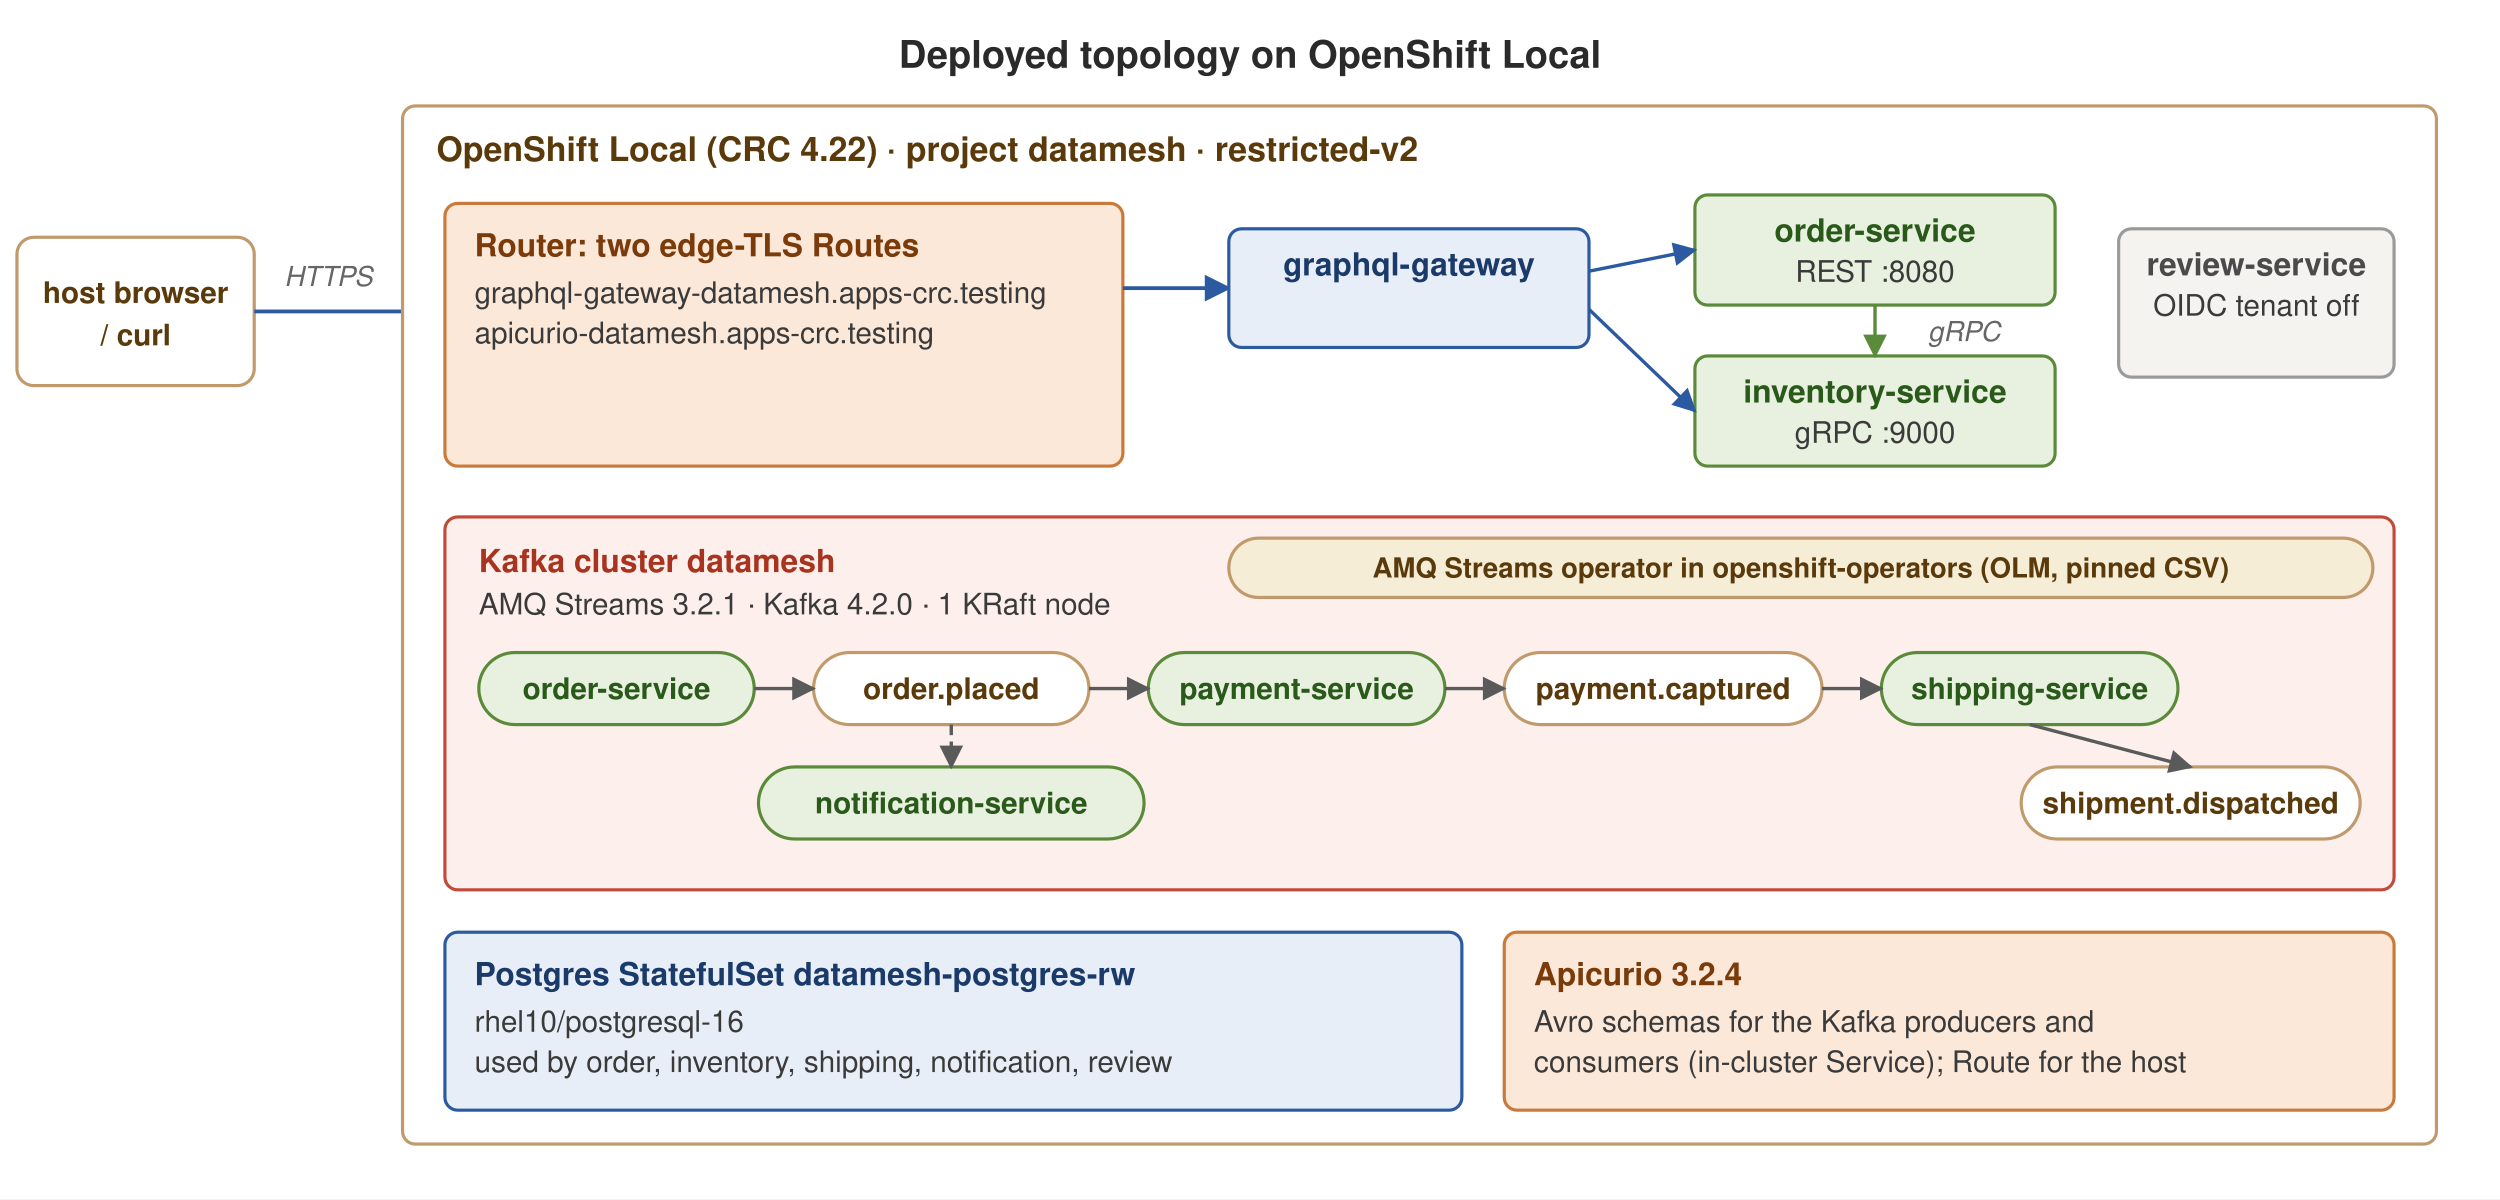
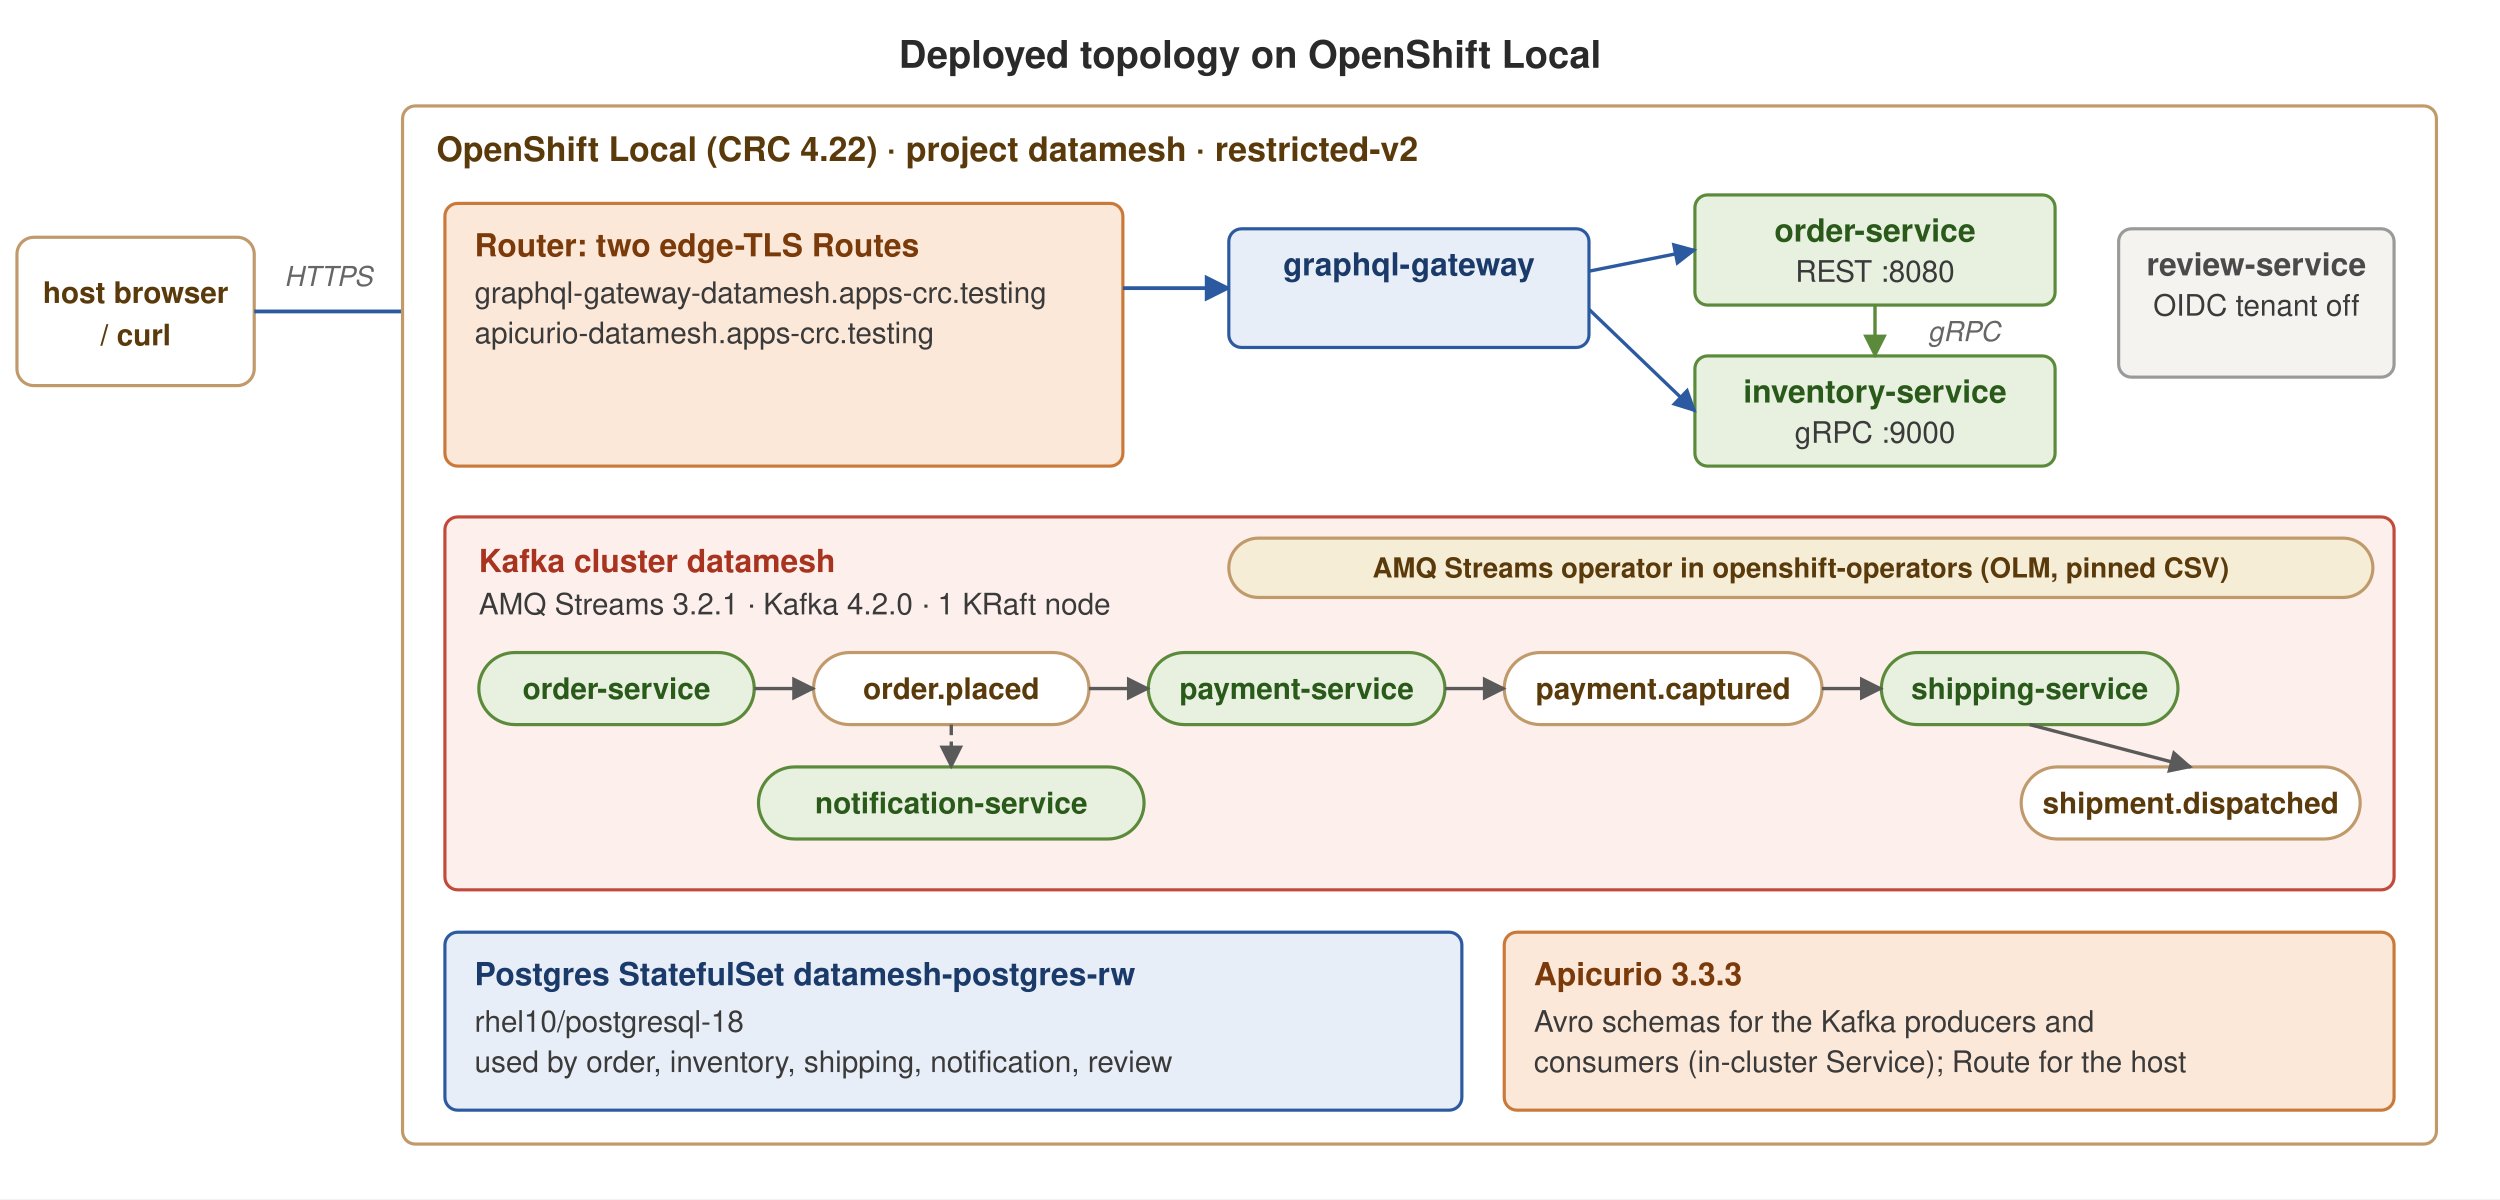
<svg xmlns="http://www.w3.org/2000/svg" viewBox="0 0 1180 566" font-family="Helvetica, -apple-system, 'Segoe UI', Roboto, sans-serif">
  <rect x="0" y="0" width="1180" height="566" fill="#ffffff" />
  <defs>
    <marker id="arr" viewBox="0 0 10 10" refX="9" refY="5" markerWidth="7" markerHeight="7" orient="auto-start-reverse">
      <path d="M0,0 L10,5 L0,10 z" fill="#5a5a5a" />
    </marker>
    <marker id="arrR" viewBox="0 0 10 10" refX="9" refY="5" markerWidth="7" markerHeight="7" orient="auto-start-reverse">
      <path d="M0,0 L10,5 L0,10 z" fill="#c14a3a" />
    </marker>
    <marker id="arrB" viewBox="0 0 10 10" refX="9" refY="5" markerWidth="7" markerHeight="7" orient="auto-start-reverse">
      <path d="M0,0 L10,5 L0,10 z" fill="#2c5aa0" />
    </marker>
    <marker id="arrG" viewBox="0 0 10 10" refX="9" refY="5" markerWidth="7" markerHeight="7" orient="auto-start-reverse">
      <path d="M0,0 L10,5 L0,10 z" fill="#5a8a3a" />
    </marker>
  </defs>
  <text x="590" y="32" font-size="18" fill="#2a2a2a" text-anchor="middle" font-weight="700">Deployed topology on OpenShift Local</text>
  <rect x="8" y="112" width="112" height="70" fill="#ffffff" stroke="#c19a6b" stroke-width="1.5" rx="8" />
  <text x="64" y="143" font-size="14" fill="#5a3a0a" text-anchor="middle" font-weight="700">host browser</text>
  <text x="64" y="163" font-size="14" fill="#5a3a0a" text-anchor="middle" font-weight="700">/ curl</text>
  <line x1="120" y1="147" x2="210" y2="147" stroke="#2c5aa0" stroke-width="1.8" marker-end="url(#arrB)" />
  <text x="155" y="135" font-size="13" fill="#666666" text-anchor="middle" font-style="italic">HTTPS</text>
  <rect x="190" y="50" width="960" height="490" fill="#ffffff" stroke="#c19a6b" stroke-width="1.5" rx="6" />
  <text x="206" y="76" font-size="16" fill="#5a3a0a" text-anchor="start" font-weight="700">OpenShift Local (CRC 4.22) · project datamesh · restricted-v2</text>
  <rect x="210" y="96" width="320" height="124" fill="#fbe8d8" stroke="#c97a3a" stroke-width="1.5" rx="6" />
  <text x="224" y="121" font-size="15" fill="#7a3a0a" text-anchor="start" font-weight="700">Router: two edge-TLS Routes</text>
  <text x="224" y="143" font-size="14" fill="#3a3a3a" text-anchor="start">graphql-gateway-datamesh.apps-crc.testing</text>
  <text x="224" y="162" font-size="14" fill="#3a3a3a" text-anchor="start">apicurio-datamesh.apps-crc.testing</text>
  <line x1="530" y1="136" x2="580" y2="136" stroke="#2c5aa0" stroke-width="1.8" marker-end="url(#arrB)" />
  <rect x="580" y="108" width="170" height="56" fill="#e8eef7" stroke="#2c5aa0" stroke-width="1.5" rx="6" />
  <text x="665" y="130" font-size="15" fill="#1a3a6a" text-anchor="middle" font-weight="700">graphql-gateway</text>
  <rect x="800" y="92" width="170" height="52" fill="#e8f0e0" stroke="#5a8a3a" stroke-width="1.5" rx="6" />
  <text x="885" y="114" font-size="15" fill="#2a5a1a" text-anchor="middle" font-weight="700">order-service</text>
  <text x="885" y="133" font-size="14" fill="#3a3a3a" text-anchor="middle">REST :8080</text>
  <rect x="800" y="168" width="170" height="52" fill="#e8f0e0" stroke="#5a8a3a" stroke-width="1.5" rx="6" />
  <text x="885" y="190" font-size="15" fill="#2a5a1a" text-anchor="middle" font-weight="700">inventory-service</text>
  <text x="885" y="209" font-size="14" fill="#3a3a3a" text-anchor="middle">gRPC :9000</text>
  <line x1="750" y1="128" x2="800" y2="118" stroke="#2c5aa0" stroke-width="1.6" marker-end="url(#arrB)" />
  <line x1="750" y1="146" x2="800" y2="194" stroke="#2c5aa0" stroke-width="1.6" marker-end="url(#arrB)" />
  <line x1="885" y1="144" x2="885" y2="168" stroke="#5a8a3a" stroke-width="1.6" marker-end="url(#arrG)" />
  <text x="910" y="161" font-size="13" fill="#666666" text-anchor="start" font-style="italic">gRPC</text>
  <rect x="1000" y="108" width="130" height="70" fill="#f4f3f0" stroke="#9a9a9a" stroke-width="1.5" rx="6" />
  <text x="1065" y="130" font-size="15" fill="#4a4a4a" text-anchor="middle" font-weight="700">review-service</text>
  <text x="1065" y="149" font-size="14" fill="#3a3a3a" text-anchor="middle">OIDC tenant off</text>
  <rect x="210" y="244" width="920" height="176" fill="#fdf0ec" stroke="#c14a3a" stroke-width="1.5" rx="6" />
  <text x="226" y="270" font-size="15" fill="#a8331f" text-anchor="start" font-weight="700">Kafka cluster datamesh</text>
  <text x="226" y="290" font-size="14" fill="#3a3a3a" text-anchor="start">AMQ Streams 3.2.1 · Kafka 4.2.0 · 1 KRaft node</text>
  <rect x="580" y="254" width="540" height="28" fill="#f5edd6" stroke="#c19a6b" stroke-width="1.5" rx="14" />
  <text x="850" y="272.55" font-size="13" fill="#5a3a0a" text-anchor="middle" font-weight="700">AMQ Streams operator in openshift-operators (OLM, pinned CSV)</text>
  <rect x="226" y="308" width="130" height="34" fill="#e8f0e0" stroke="#5a8a3a" stroke-width="1.5" rx="17" />
  <text x="291" y="329.9" font-size="14" fill="#2a5a1a" text-anchor="middle" font-weight="700">order-service</text>
  <rect x="384" y="308" width="130" height="34" fill="#ffffff" stroke="#c19a6b" stroke-width="1.5" rx="17" />
  <text x="449" y="329.9" font-size="14" fill="#5a3a0a" text-anchor="middle" font-weight="700">order.placed</text>
  <rect x="542" y="308" width="140" height="34" fill="#e8f0e0" stroke="#5a8a3a" stroke-width="1.5" rx="17" />
  <text x="612" y="329.9" font-size="14" fill="#2a5a1a" text-anchor="middle" font-weight="700">payment-service</text>
  <rect x="710" y="308" width="150" height="34" fill="#ffffff" stroke="#c19a6b" stroke-width="1.5" rx="17" />
  <text x="785" y="329.9" font-size="14" fill="#5a3a0a" text-anchor="middle" font-weight="700">payment.captured</text>
  <rect x="888" y="308" width="140" height="34" fill="#e8f0e0" stroke="#5a8a3a" stroke-width="1.5" rx="17" />
  <text x="958" y="329.9" font-size="14" fill="#2a5a1a" text-anchor="middle" font-weight="700">shipping-service</text>
  <line x1="356" y1="325" x2="384" y2="325" stroke="#5a5a5a" stroke-width="1.6" marker-end="url(#arr)" />
  <line x1="514" y1="325" x2="542" y2="325" stroke="#5a5a5a" stroke-width="1.6" marker-end="url(#arr)" />
  <line x1="682" y1="325" x2="710" y2="325" stroke="#5a5a5a" stroke-width="1.6" marker-end="url(#arr)" />
  <line x1="860" y1="325" x2="888" y2="325" stroke="#5a5a5a" stroke-width="1.6" marker-end="url(#arr)" />
  <rect x="358" y="362" width="182" height="34" fill="#e8f0e0" stroke="#5a8a3a" stroke-width="1.5" rx="17" />
  <text x="449" y="383.9" font-size="14" fill="#2a5a1a" text-anchor="middle" font-weight="700">notification-service</text>
  <line x1="449" y1="342" x2="449" y2="362" stroke="#5a5a5a" stroke-width="1.6" marker-end="url(#arr)" stroke-dasharray="5 3" />
  <rect x="954" y="362" width="160" height="34" fill="#ffffff" stroke="#c19a6b" stroke-width="1.5" rx="17" />
  <text x="1034" y="383.9" font-size="14" fill="#5a3a0a" text-anchor="middle" font-weight="700">shipment.dispatched</text>
  <line x1="958" y1="342" x2="1034" y2="362" stroke="#5a5a5a" stroke-width="1.6" marker-end="url(#arr)" />
  <rect x="210" y="440" width="480" height="84" fill="#e8eef7" stroke="#2c5aa0" stroke-width="1.5" rx="6" />
  <text x="224" y="465" font-size="15" fill="#1a3a6a" text-anchor="start" font-weight="700">Postgres StatefulSet datamesh-postgres-rw</text>
-   <text x="224" y="487" font-size="14" fill="#3a3a3a" text-anchor="start">rhel10/postgresql-16</text>
+   <text x="224" y="487" font-size="14" fill="#3a3a3a" text-anchor="start">rhel10/postgresql-18</text>
  <text x="224" y="506" font-size="14" fill="#3a3a3a" text-anchor="start">used by order, inventory, shipping, notification, review</text>
  <rect x="710" y="440" width="420" height="84" fill="#fbe8d8" stroke="#c97a3a" stroke-width="1.5" rx="6" />
-   <text x="724" y="465" font-size="15" fill="#7a3a0a" text-anchor="start" font-weight="700">Apicurio 3.2.4</text>
+   <text x="724" y="465" font-size="15" fill="#7a3a0a" text-anchor="start" font-weight="700">Apicurio 3.3.3</text>
  <text x="724" y="487" font-size="14" fill="#3a3a3a" text-anchor="start">Avro schemas for the Kafka producers and</text>
  <text x="724" y="506" font-size="14" fill="#3a3a3a" text-anchor="start">consumers (in-cluster Service); Route for the host</text>
</svg>
